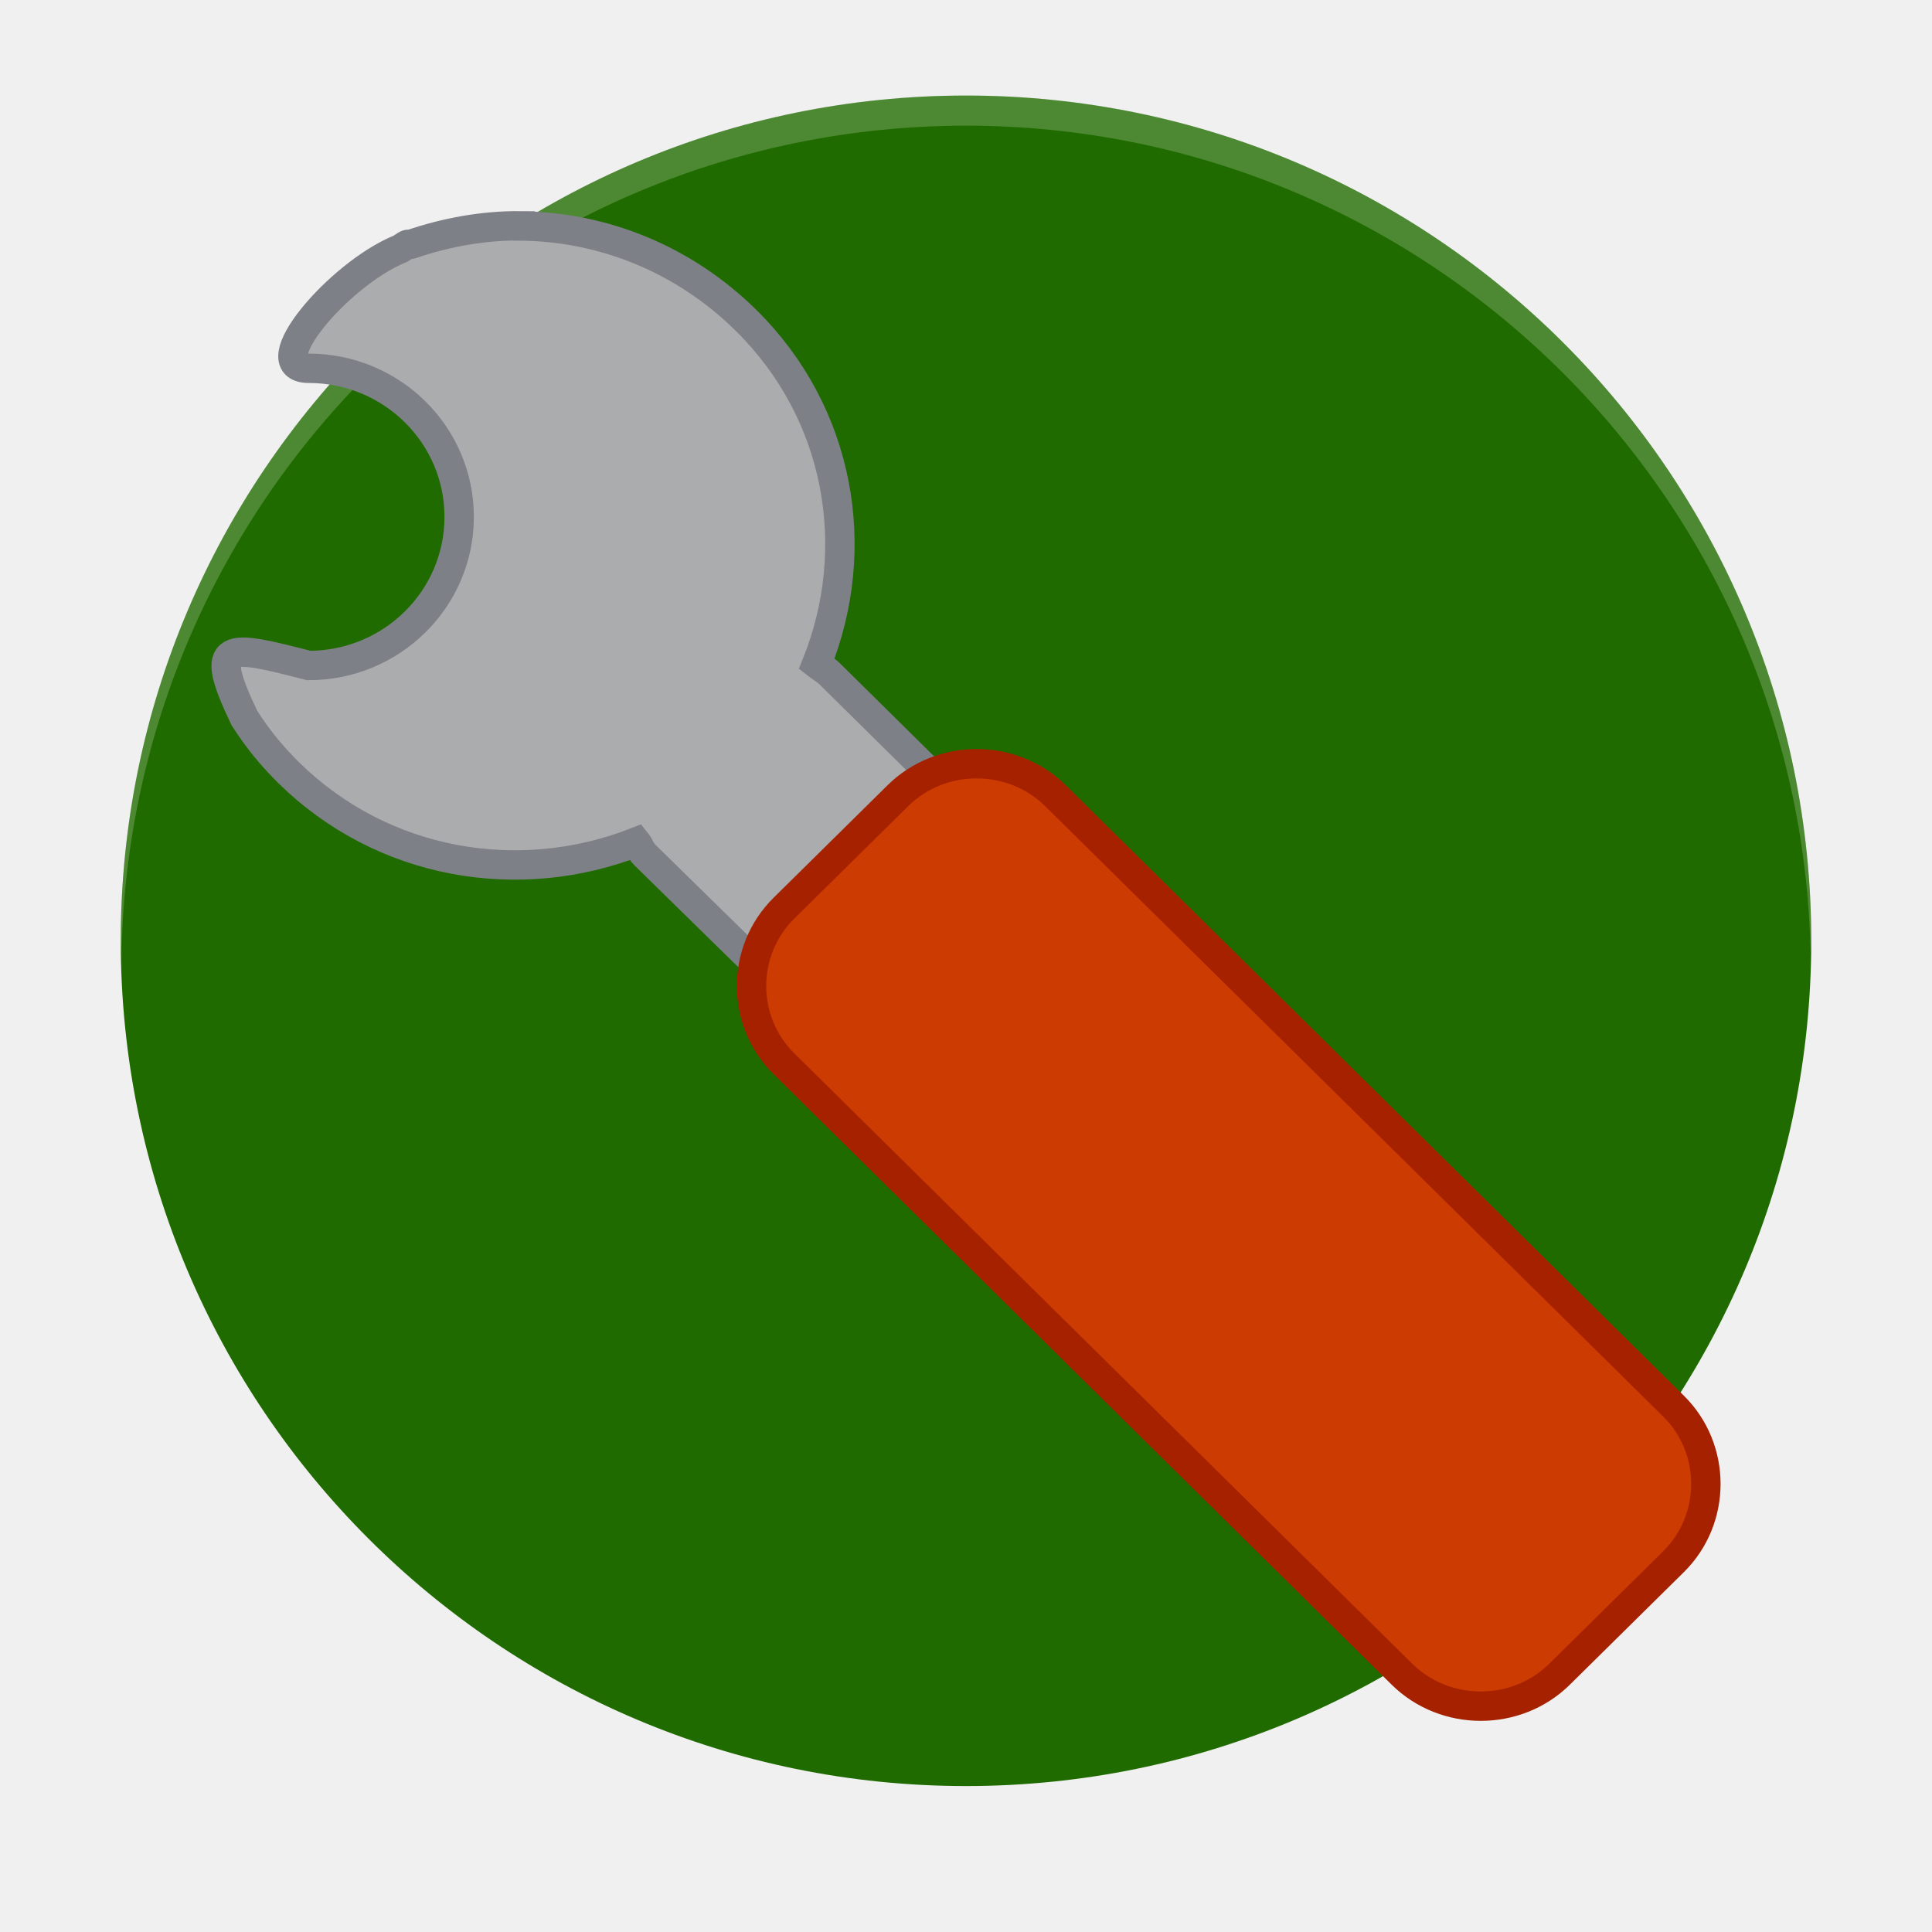
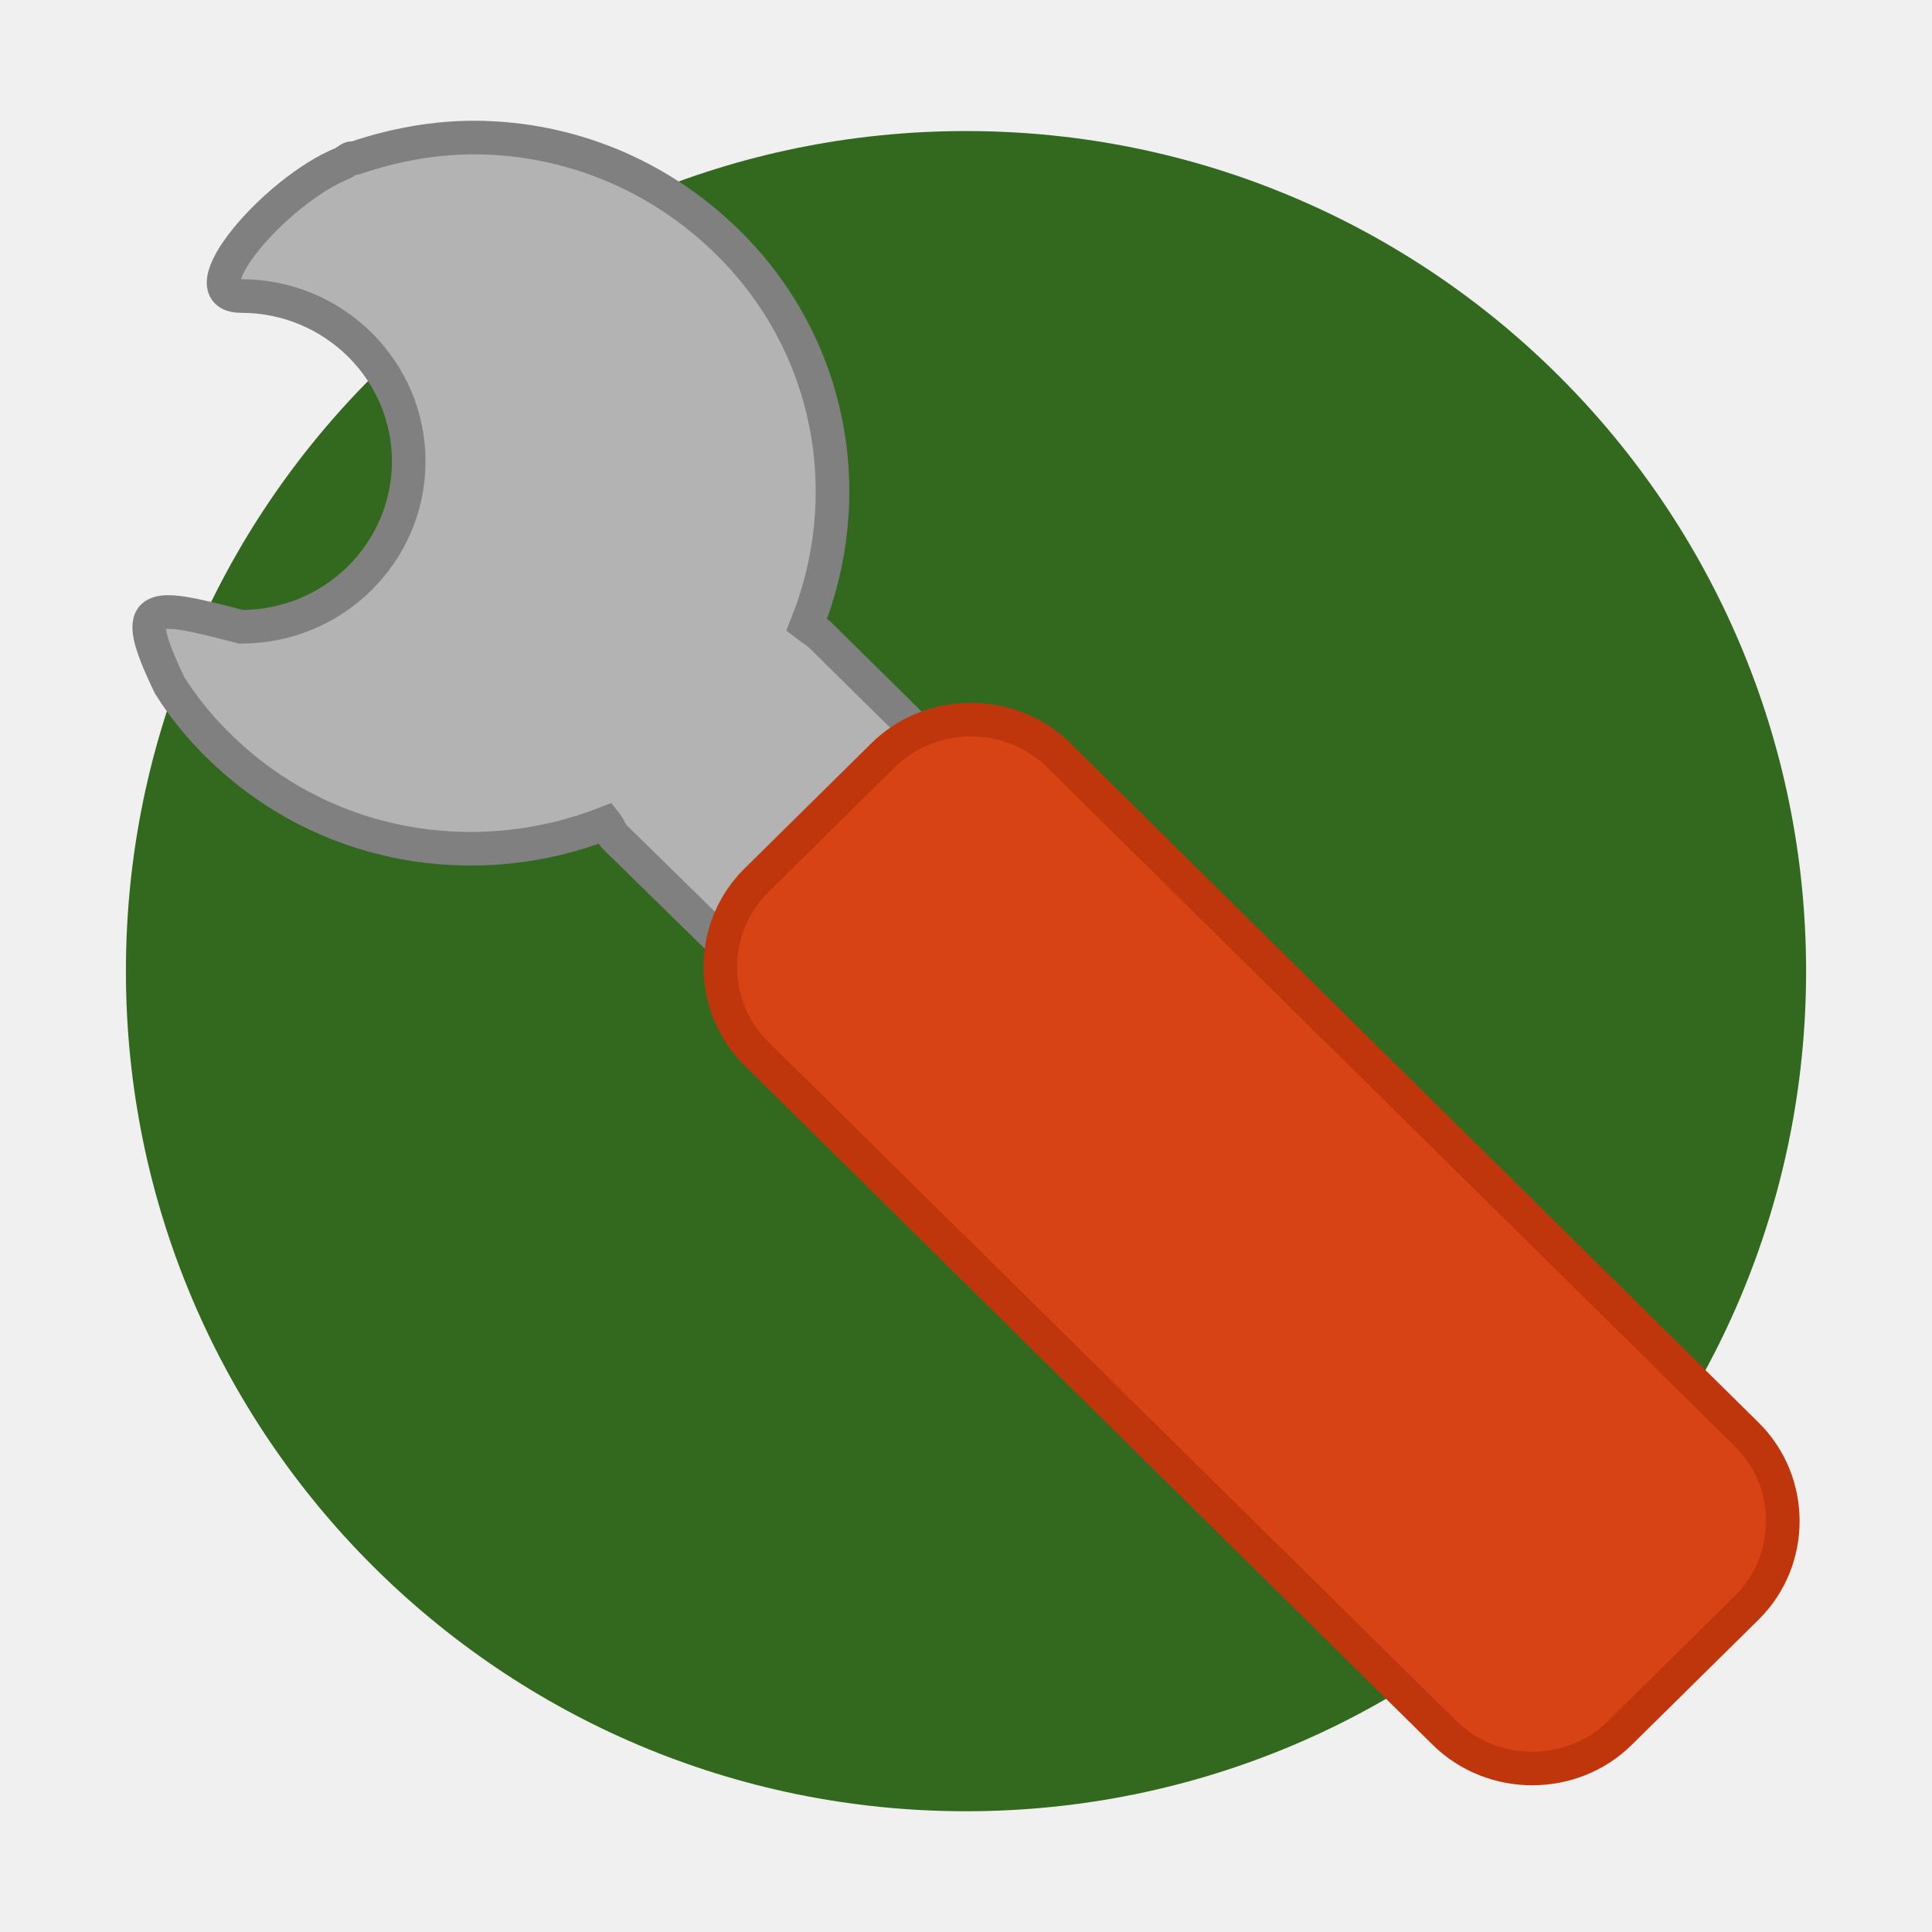
<svg xmlns="http://www.w3.org/2000/svg" id="svg7384" style="enable-background:new" height="24" width="24" version="1.1">
  <defs id="defs7386" />
-   <circle id="circle4" r="10.5" cy="11.687" cx="12" style="fill:#206b00;fill-opacity:1;stroke-width:0.375" />
-   <path id="path6" d="M 12,1.186 A 10.5,10.5 0 0 0 1.5,11.687 10.5,10.5 0 0 0 1.508,11.906 10.5,10.5 0 0 1 12,1.561 10.5,10.5 0 0 1 22.492,11.842 10.5,10.5 0 0 0 22.5,11.686 10.5,10.5 0 0 0 12,1.186 Z" style="opacity:0.2;fill:#ffffff;stroke-width:0.375" />
-   <rect id="rect3465" style="fill:#427bc3;stroke-width:0.636" ry="0" height="0" width="3.627" y="16.563" x="-31.098" transform="scale(-1,1)" />
-   <path d="m 6.464,2.807 c 1.018,0.009 2.024,0.403 2.804,1.173 1.175,1.16 1.451,2.84 0.876,4.269 0.044,0.035 0.115,0.075 0.156,0.115 l 2.512,2.481 c 0.561,0.554 0.561,1.464 0,2.019 l -0.234,0.231 c -0.561,0.554 -1.483,0.554 -2.044,0 L 8.003,10.613 c -0.041,-0.04 -0.062,-0.11 -0.098,-0.154 C 6.458,11.027 4.757,10.754 3.582,9.594 3.424,9.438 3.277,9.268 3.154,9.094 3.113,9.036 3.075,8.981 3.037,8.921 2.569,7.947 2.815,8.005 3.835,8.267 c 1.032,0 1.869,-0.827 1.869,-1.846 0,-1.019 -0.837,-1.846 -1.869,-1.846 -0.623,0 0.37,-1.168 1.129,-1.481 0.036,-0.014 0.062,-0.045 0.098,-0.058 0.013,-0.004 0.026,0.004 0.039,0 0.437,-0.15 0.905,-0.235 1.363,-0.231 z" style="fill:#abacae;stroke:#7e8087;stroke-width:0.365;stroke-miterlimit:4;stroke-dasharray:none" id="rect2422" />
-   <path d="m 20.789,17.467 c 0.536,0.529 0.536,1.404 9.6e-5,1.933 l -1.416,1.398 c -0.536,0.529 -1.421,0.529 -1.957,-9.4e-5 L 9.738,13.214 c -0.536,-0.529 -0.536,-1.403 0,-1.932 L 11.154,9.884 c 0.536,-0.529 1.421,-0.529 1.957,0 z" style="fill:#cc3b02;stroke:#a62100;stroke-width:0.365;stroke-miterlimit:4;stroke-dasharray:none" id="path2432" />
+   <circle id="circle4" r="10.436" cy="12.064" cx="12" style="fill:#33691e;fill-opacity:1;stroke:none;stroke-width:0.373" />
+   <rect id="rect3465" style="fill:#427bc3;stroke-width:0.707" ry="0" height="0" width="4.037" y="17.144" x="-33.259" transform="scale(-1,1)" />
+   <rect id="rect3465-6" style="fill:#427bc3;stroke-width:0.707" ry="0" height="0" width="4.037" y="16.821" x="-33.339" transform="scale(-1,1)" />
+   <g id="g4525" transform="matrix(0.4174218,0,0,0.4174218,-1.277789,-1.615778)">
+     <path id="rect2422-2" style="fill:#b3b3b3;stroke:#808080;stroke-width:1;stroke-miterlimit:4;stroke-dasharray:none" d="m 17.25,7.965 c 2.714,0.023 5.399,1.075 7.478,3.127 3.133,3.092 3.869,7.572 2.337,11.381 0.118,0.092 0.306,0.199 0.415,0.307 l 6.699,6.614 c 1.497,1.476 1.497,3.904 0,5.383 l -0.623,0.615 c -1.496,1.476 -3.955,1.476 -5.453,0 L 21.353,28.778 C 21.243,28.671 21.187,28.486 21.092,28.368 17.233,29.882 12.696,29.154 9.563,26.061 9.14,25.645 8.749,25.193 8.42,24.729 8.31,24.573 8.209,24.427 8.109,24.266 6.861,21.671 7.518,21.825 10.238,22.524 c 2.752,0 4.986,-2.205 4.986,-4.922 0,-2.717 -2.234,-4.922 -4.986,-4.922 -1.662,0 0.987,-3.115 3.011,-3.947 0.096,-0.037 0.165,-0.12 0.261,-0.154 0.035,-0.01 0.068,0.01 0.103,0 1.167,-0.399 2.415,-0.626 3.636,-0.615 z" />
+     <path id="path2432-9" style="fill:#d84315;stroke:#bf360c;stroke-width:1;stroke-miterlimit:4;stroke-dasharray:none" d="m 55.045,46.562 c 1.429,1.411 1.429,3.742 2.55e-4,5.153 l -3.775,3.727 c -1.429,1.411 -3.79,1.411 -5.22,-2.53e-4 L 25.57,35.224 c -1.429,-1.411 -1.429,-3.742 0,-5.152 l 3.775,-3.727 c 1.429,-1.411 3.791,-1.411 5.22,0 z" />
+   </g>
</svg>
